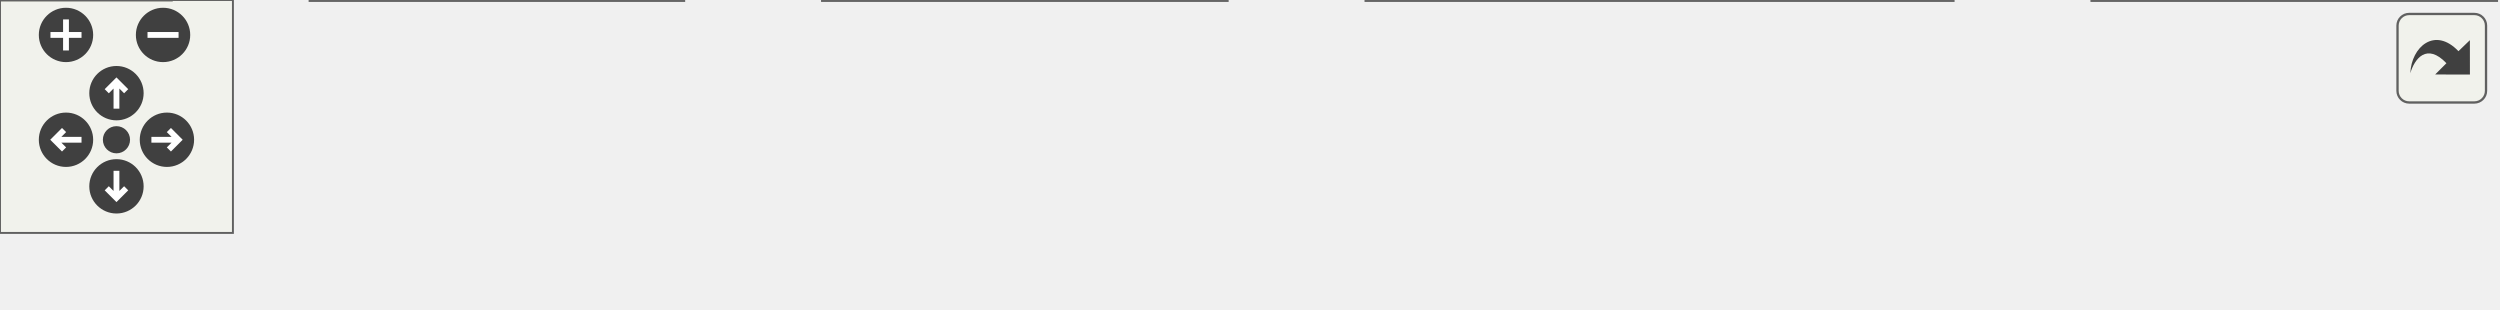
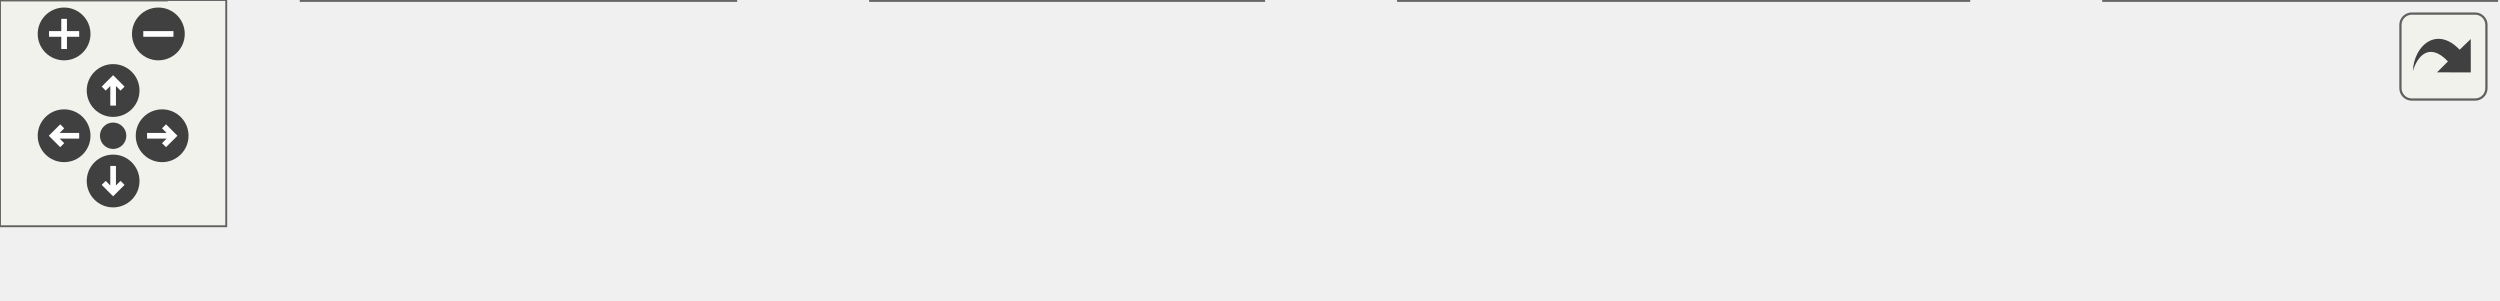
<svg xmlns="http://www.w3.org/2000/svg" xmlns:xlink="http://www.w3.org/1999/xlink" id="main" version="1.1" xml:space="preserve">
  <style type="text/css">
.edge:hover path { stroke: red; }
.edge:hover polygon { stroke: red; fill: red; }
</style>
  <defs>
    <circle id="rim" cx="0" cy="0" r="7" />
    <circle id="rim2" cx="0" cy="0" r="3.5" />
    <g id="zoomPlus">
      <use xlink:href="#rim" fill="#404040">
        <set attributeName="fill" to="#808080" begin="zoomplus.mouseover" end="zoomplus.mouseout" />
      </use>
      <path d="M-4,0h8M0,-4v8" fill="none" stroke="white" stroke-width="1.5" pointer-events="none" />
    </g>
    <g id="zoomMin">
      <use xlink:href="#rim" fill="#404040">
        <set attributeName="fill" to="#808080" begin="zoomminus.mouseover" end="zoomminus.mouseout" />
      </use>
      <path d="M-4,0h8" fill="none" stroke="white" stroke-width="1.5" pointer-events="none" />
    </g>
    <g id="dirArrow">
      <path fill="none" stroke="white" stroke-width="1.5" d="M0,-3.0v7 M-2.5,-0.5L0,-3.0L2.5,-0.5" />
    </g>
    <g id="resetDef">
      <use xlink:href="#rim2" fill="#404040">
        <set attributeName="fill" to="#808080" begin="reset.mouseover" end="reset.mouseout" />
      </use>
    </g>
  </defs>
  <svg id="graph" class="graph">
    <g id="viewport">
      <g id="node1" class="node">
        <g id="a_node1">
          <a xlink:title="Returns the starting input value of the interpolation table.">
-             <polygon fill="#999999" stroke="#666666" points="643,-19 539,-19 539,0 643,0 643,-19" />
-             <text text-anchor="middle" x="591" y="-7" font-family="Helvetica,sans-Serif" font-size="10.00">LinearInterp::start</text>
+             <polygon fill="#999999" stroke="#666666" points="662,-19 558,-19 558,0 662,0 662,-19" />
+             <text text-anchor="middle" x="610" y="-7" font-family="Helvetica,sans-Serif" font-size="10.00">LinearInterp::start</text>
          </a>
        </g>
      </g>
      <g id="node2" class="node">
        <g id="a_node2">
          <a xlink:href="classPedal.html#ae82e0ae8a1a0c6918d43fb27bf8d9d0d" target="_top" xlink:title="Maps the pedal ADC to a torque value. If no braking requested, maps throttle normally....">
-             <polygon fill="white" stroke="#666666" points="503,-19 352,-19 352,0 503,0 503,-19" />
-             <text text-anchor="middle" x="427.5" y="-7" font-family="Helvetica,sans-Serif" font-size="10.00">Pedal::pedalTorqueMapping</text>
+             <polygon fill="white" stroke="#666666" points="522,-19 371,-19 371,0 522,0 522,-19" />
+             <text text-anchor="middle" x="446.5" y="-7" font-family="Helvetica,sans-Serif" font-size="10.00">Pedal::pedalTorqueMapping</text>
          </a>
        </g>
      </g>
      <g id="edge1" class="edge">
-         <path fill="none" stroke="#63b8ff" d="M528.84,-9.5C520.45,-9.5 511.76,-9.5 503.16,-9.5" />
-         <polygon fill="#63b8ff" stroke="#63b8ff" points="528.9,-13 538.9,-9.5 528.9,-6 528.9,-13" />
+         <path fill="none" stroke="#63b8ff" d="M547.84,-9.5C539.45,-9.5 530.76,-9.5 522.16,-9.5" />
+         <polygon fill="#63b8ff" stroke="#63b8ff" points="547.9,-13 557.9,-9.5 547.9,-6 547.9,-13" />
      </g>
      <g id="node3" class="node">
        <g id="a_node3">
          <a xlink:href="classPedal.html#a1027941444ce0b3f32ab8991e05c2015" target="_top" xlink:title="Sends the appropriate CAN frame to the motor based on pedal and car state.">
-             <polygon fill="white" stroke="#666666" points="316,-19 212,-19 212,0 316,0 316,-19" />
-             <text text-anchor="middle" x="264" y="-7" font-family="Helvetica,sans-Serif" font-size="10.00">Pedal::sendFrame</text>
+             <polygon fill="white" stroke="#666666" points="335,-19 231,-19 231,0 335,0 335,-19" />
+             <text text-anchor="middle" x="283" y="-7" font-family="Helvetica,sans-Serif" font-size="10.00">Pedal::sendFrame</text>
          </a>
        </g>
      </g>
      <g id="edge2" class="edge">
-         <path fill="none" stroke="#63b8ff" d="M341.69,-9.5C333.01,-9.5 324.39,-9.5 316.23,-9.5" />
-         <polygon fill="#63b8ff" stroke="#63b8ff" points="341.9,-13 351.9,-9.5 341.9,-6 341.9,-13" />
+         <path fill="none" stroke="#63b8ff" d="M360.69,-9.5C352.01,-9.5 343.39,-9.5 335.23,-9.5" />
+         <polygon fill="#63b8ff" stroke="#63b8ff" points="360.9,-13 370.9,-9.5 360.9,-6 360.9,-13" />
      </g>
      <g id="node4" class="node">
        <g id="a_node4">
-           <a xlink:href="main_8cpp.html#a1174b6795782479542559289cd623faf" target="_top" xlink:title=" ">
-             <polygon fill="white" stroke="#666666" points="176,-19 80,-19 80,0 176,0 176,-19" />
-             <text text-anchor="middle" x="128" y="-7" font-family="Helvetica,sans-Serif" font-size="10.00">scheduler_pedal</text>
+           <a xlink:href="main_8cpp.html#a35850a25a9bfe403bb5f5d4c4796ad41" target="_top" xlink:title=" ">
+             <polygon fill="white" stroke="#666666" points="195,-19 80,-19 80,0 195,0 195,-19" />
+             <text text-anchor="middle" x="137.5" y="-7" font-family="Helvetica,sans-Serif" font-size="10.00">schedulerPedalSend</text>
          </a>
        </g>
      </g>
      <g id="edge3" class="edge">
-         <path fill="none" stroke="#63b8ff" d="M201.69,-9.5C193.19,-9.5 184.57,-9.5 176.37,-9.5" />
-         <polygon fill="#63b8ff" stroke="#63b8ff" points="201.96,-13 211.96,-9.5 201.96,-6 201.96,-13" />
+         <path fill="none" stroke="#63b8ff" d="M220.54,-9.5C212.19,-9.5 203.65,-9.5 195.38,-9.5" />
+         <polygon fill="#63b8ff" stroke="#63b8ff" points="220.6,-13 230.6,-9.5 220.6,-6 220.6,-13" />
      </g>
      <g id="node5" class="node">
        <g id="a_node5">
          <a xlink:href="main_8cpp.html#a4fc01d736fe50cf5b977f755b675f11d" target="_top" xlink:title="Setup function for initializing the VCU system. Initializes MCP2515s, IO pins, as well as own modules...">
            <polygon fill="white" stroke="#666666" points="44,-19 0,-19 0,0 44,0 44,-19" />
            <text text-anchor="middle" x="22" y="-7" font-family="Helvetica,sans-Serif" font-size="10.00">setup</text>
          </a>
        </g>
      </g>
      <g id="edge4" class="edge">
-         <path fill="none" stroke="#63b8ff" d="M69.62,-9.5C60.56,-9.5 51.73,-9.5 44.23,-9.5" />
-         <polygon fill="#63b8ff" stroke="#63b8ff" points="69.87,-13 79.87,-9.5 69.87,-6 69.87,-13" />
+         <path fill="none" stroke="#63b8ff" d="M69.64,-9.5C60.41,-9.5 51.55,-9.5 44.08,-9.5" />
+         <polygon fill="#63b8ff" stroke="#63b8ff" points="69.75,-13 79.75,-9.5 69.75,-6 69.75,-13" />
      </g>
    </g>
  </svg>
  <g id="navigator" transform="translate(0 0)" fill="#404254">
    <rect fill="#f2f5e9" fill-opacity="0.5" stroke="#606060" stroke-width=".5" x="0" y="0" width="60" height="60" />
    <use id="zoomplus" xlink:href="#zoomPlus" x="17" y="9" />
    <use id="zoomminus" xlink:href="#zoomMin" x="42" y="9" />
    <use id="reset" xlink:href="#resetDef" x="30" y="36" />
    <g id="arrowUp" xlink:href="#dirArrow" transform="translate(30 24)">
      <use xlink:href="#rim" fill="#404040">
        <set attributeName="fill" to="#808080" begin="arrowUp.mouseover" end="arrowUp.mouseout" />
      </use>
      <path fill="none" stroke="white" stroke-width="1.5" d="M0,-3.0v7 M-2.5,-0.5L0,-3.0L2.5,-0.5" />
    </g>
    <g id="arrowRight" xlink:href="#dirArrow" transform="rotate(90) translate(36 -43)">
      <use xlink:href="#rim" fill="#404040">
        <set attributeName="fill" to="#808080" begin="arrowRight.mouseover" end="arrowRight.mouseout" />
      </use>
      <path fill="none" stroke="white" stroke-width="1.5" d="M0,-3.0v7 M-2.5,-0.5L0,-3.0L2.5,-0.5" />
    </g>
    <g id="arrowDown" xlink:href="#dirArrow" transform="rotate(180) translate(-30 -48)">
      <use xlink:href="#rim" fill="#404040">
        <set attributeName="fill" to="#808080" begin="arrowDown.mouseover" end="arrowDown.mouseout" />
      </use>
      <path fill="none" stroke="white" stroke-width="1.5" d="M0,-3.0v7 M-2.5,-0.5L0,-3.0L2.5,-0.5" />
    </g>
    <g id="arrowLeft" xlink:href="#dirArrow" transform="rotate(270) translate(-36 17)">
      <use xlink:href="#rim" fill="#404040">
        <set attributeName="fill" to="#808080" begin="arrowLeft.mouseover" end="arrowLeft.mouseout" />
      </use>
      <path fill="none" stroke="white" stroke-width="1.5" d="M0,-3.0v7 M-2.5,-0.5L0,-3.0L2.5,-0.5" />
    </g>
  </g>
  <svg viewBox="0 0 15 15" width="100%" height="30px" preserveAspectRatio="xMaxYMin meet">
    <g id="arrow_out" transform="scale(0.3 0.3)">
      <a xlink:href="classLinearInterp_ade361a63c34c53564a1bd9e8ae5b6c4b_icgraph_org.svg" target="_base">
        <rect id="button" ry="5" rx="5" y="6" x="6" height="38" width="38" fill="#f2f5e9" fill-opacity="0.5" stroke="#606060" stroke-width="1.0" />
        <path id="arrow" d="M 11.5,31.437 C 11.94,20.098 22.043,11.323 32.159,21.979 L 37.069,17.246 C 37.069,17.246 37.088,32 37.088,32 L 22.16,31.978 C 22.16,31.978 26.998,27.14 26.998,27.14 C 18.529,18.264 13.292,25.23 11.5,31.437 z" style="fill:#404040;" />
      </a>
    </g>
  </svg>
</svg>
